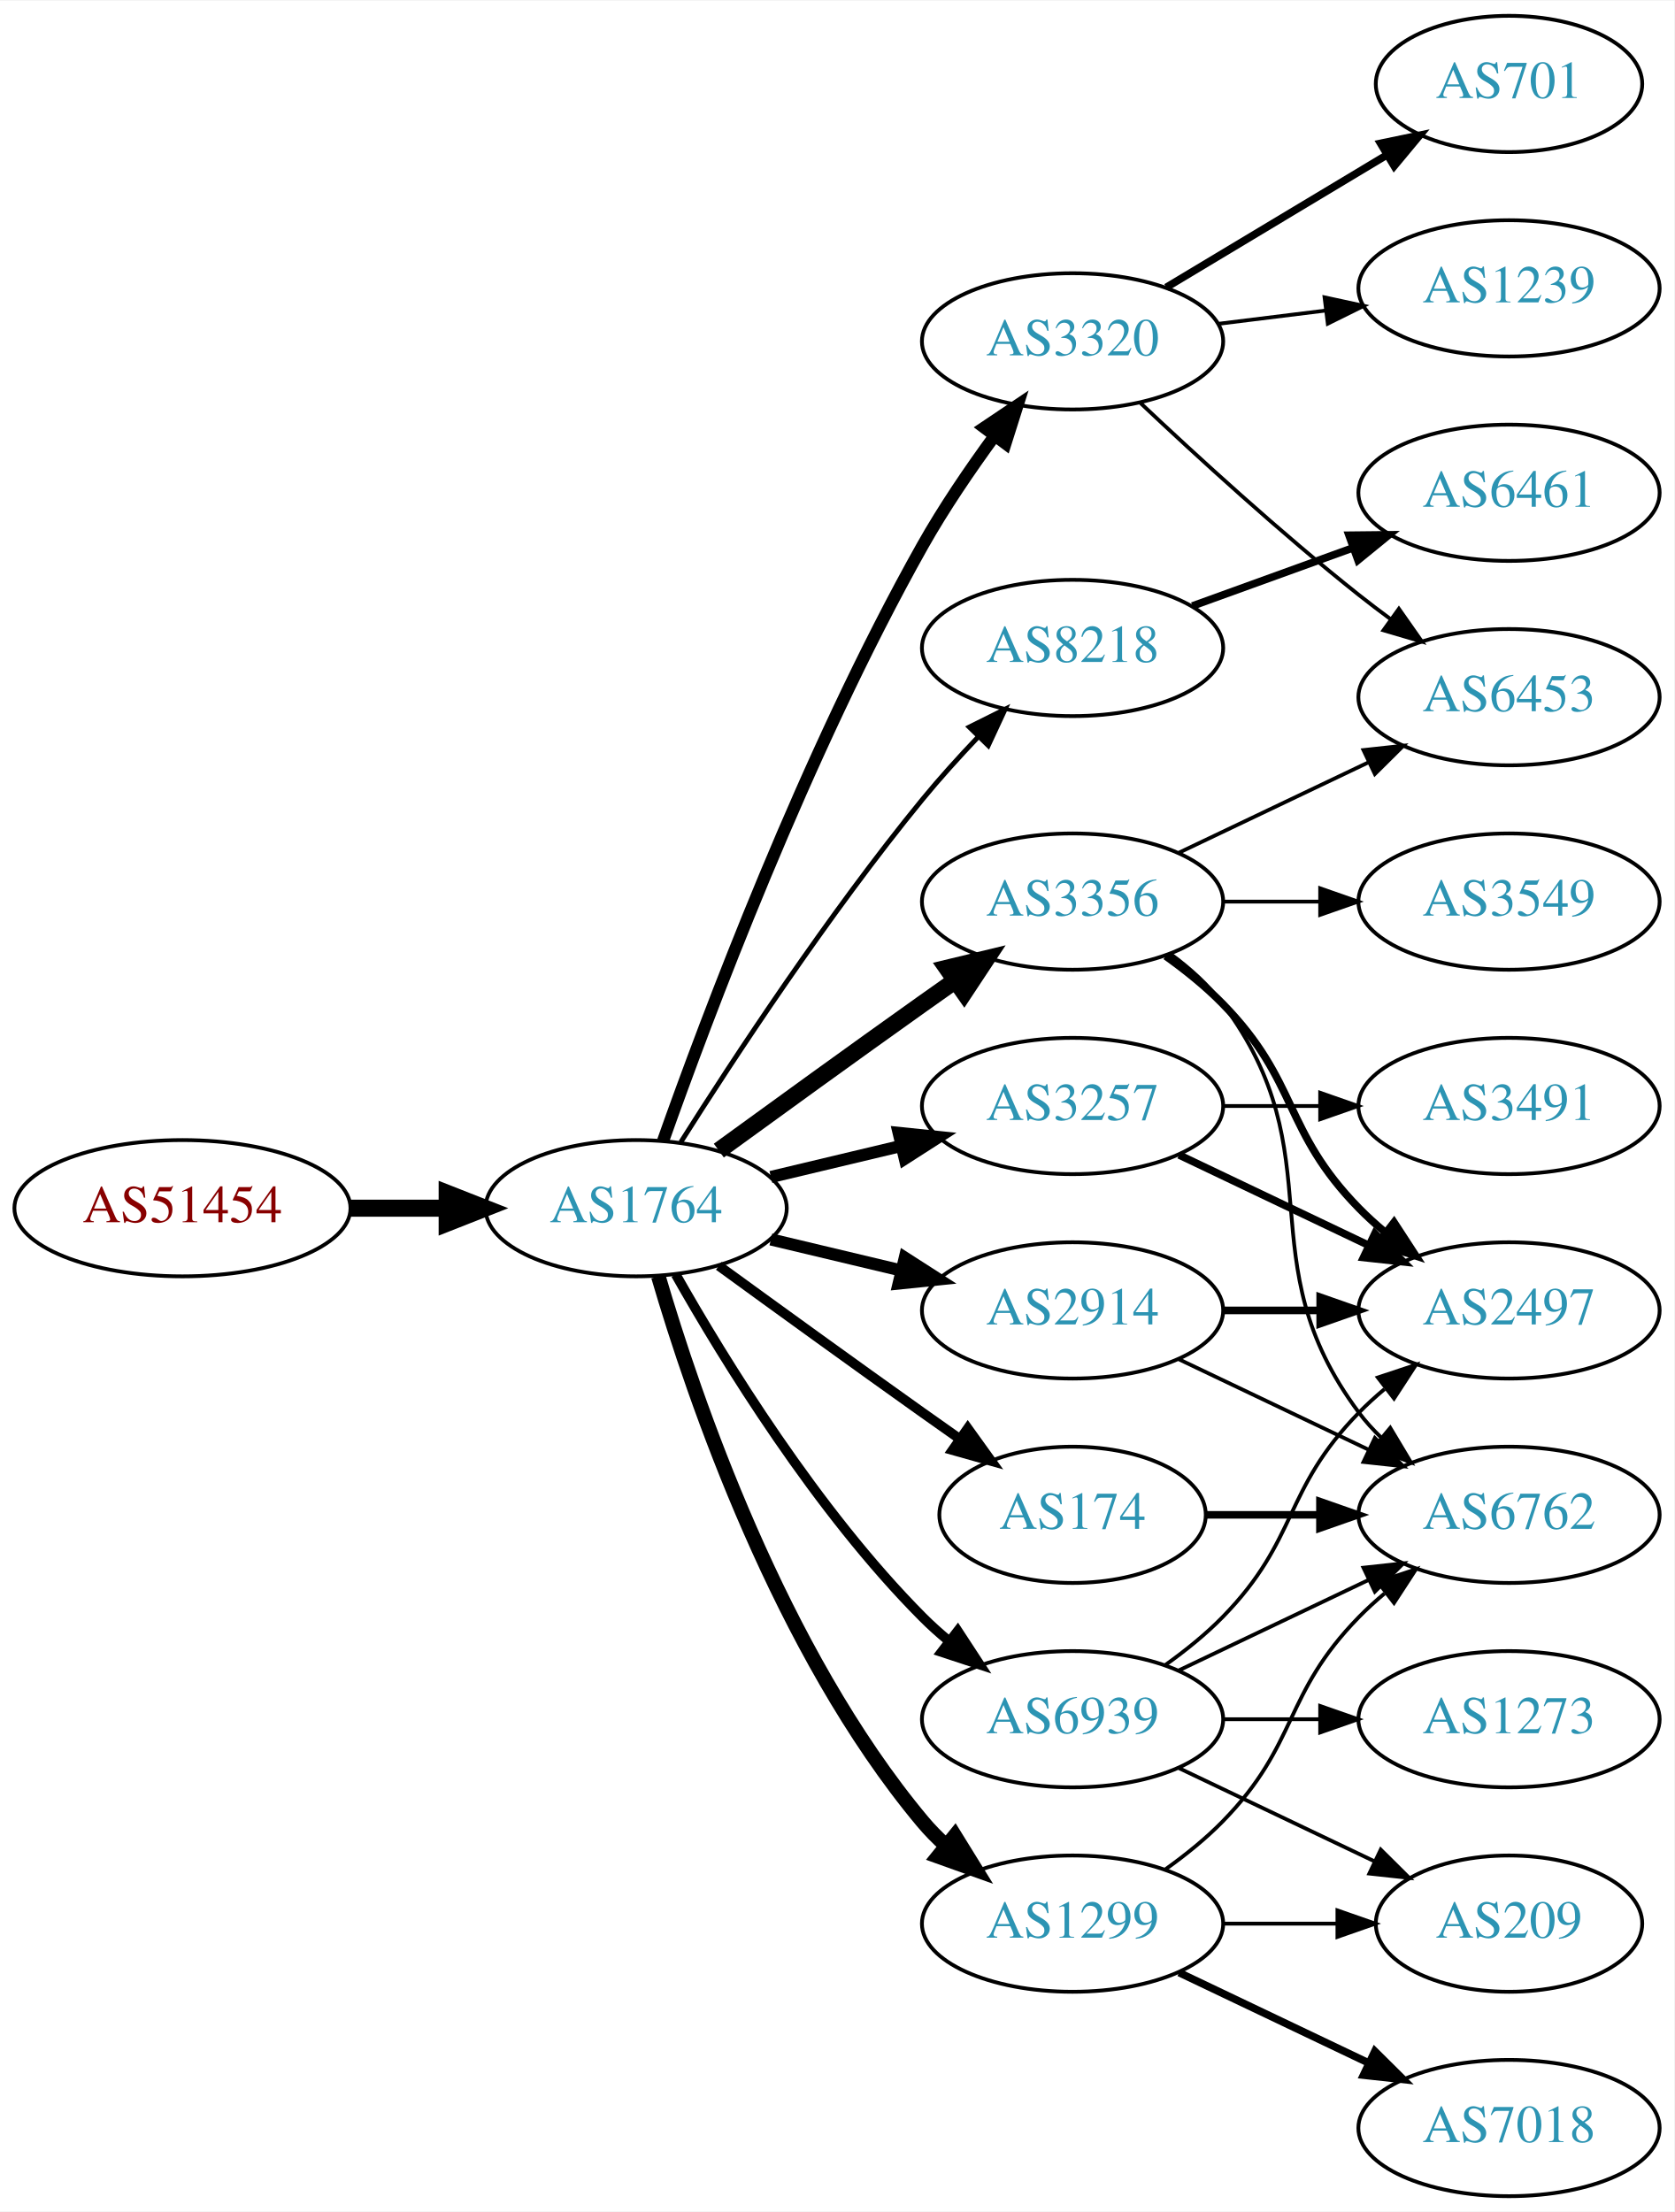
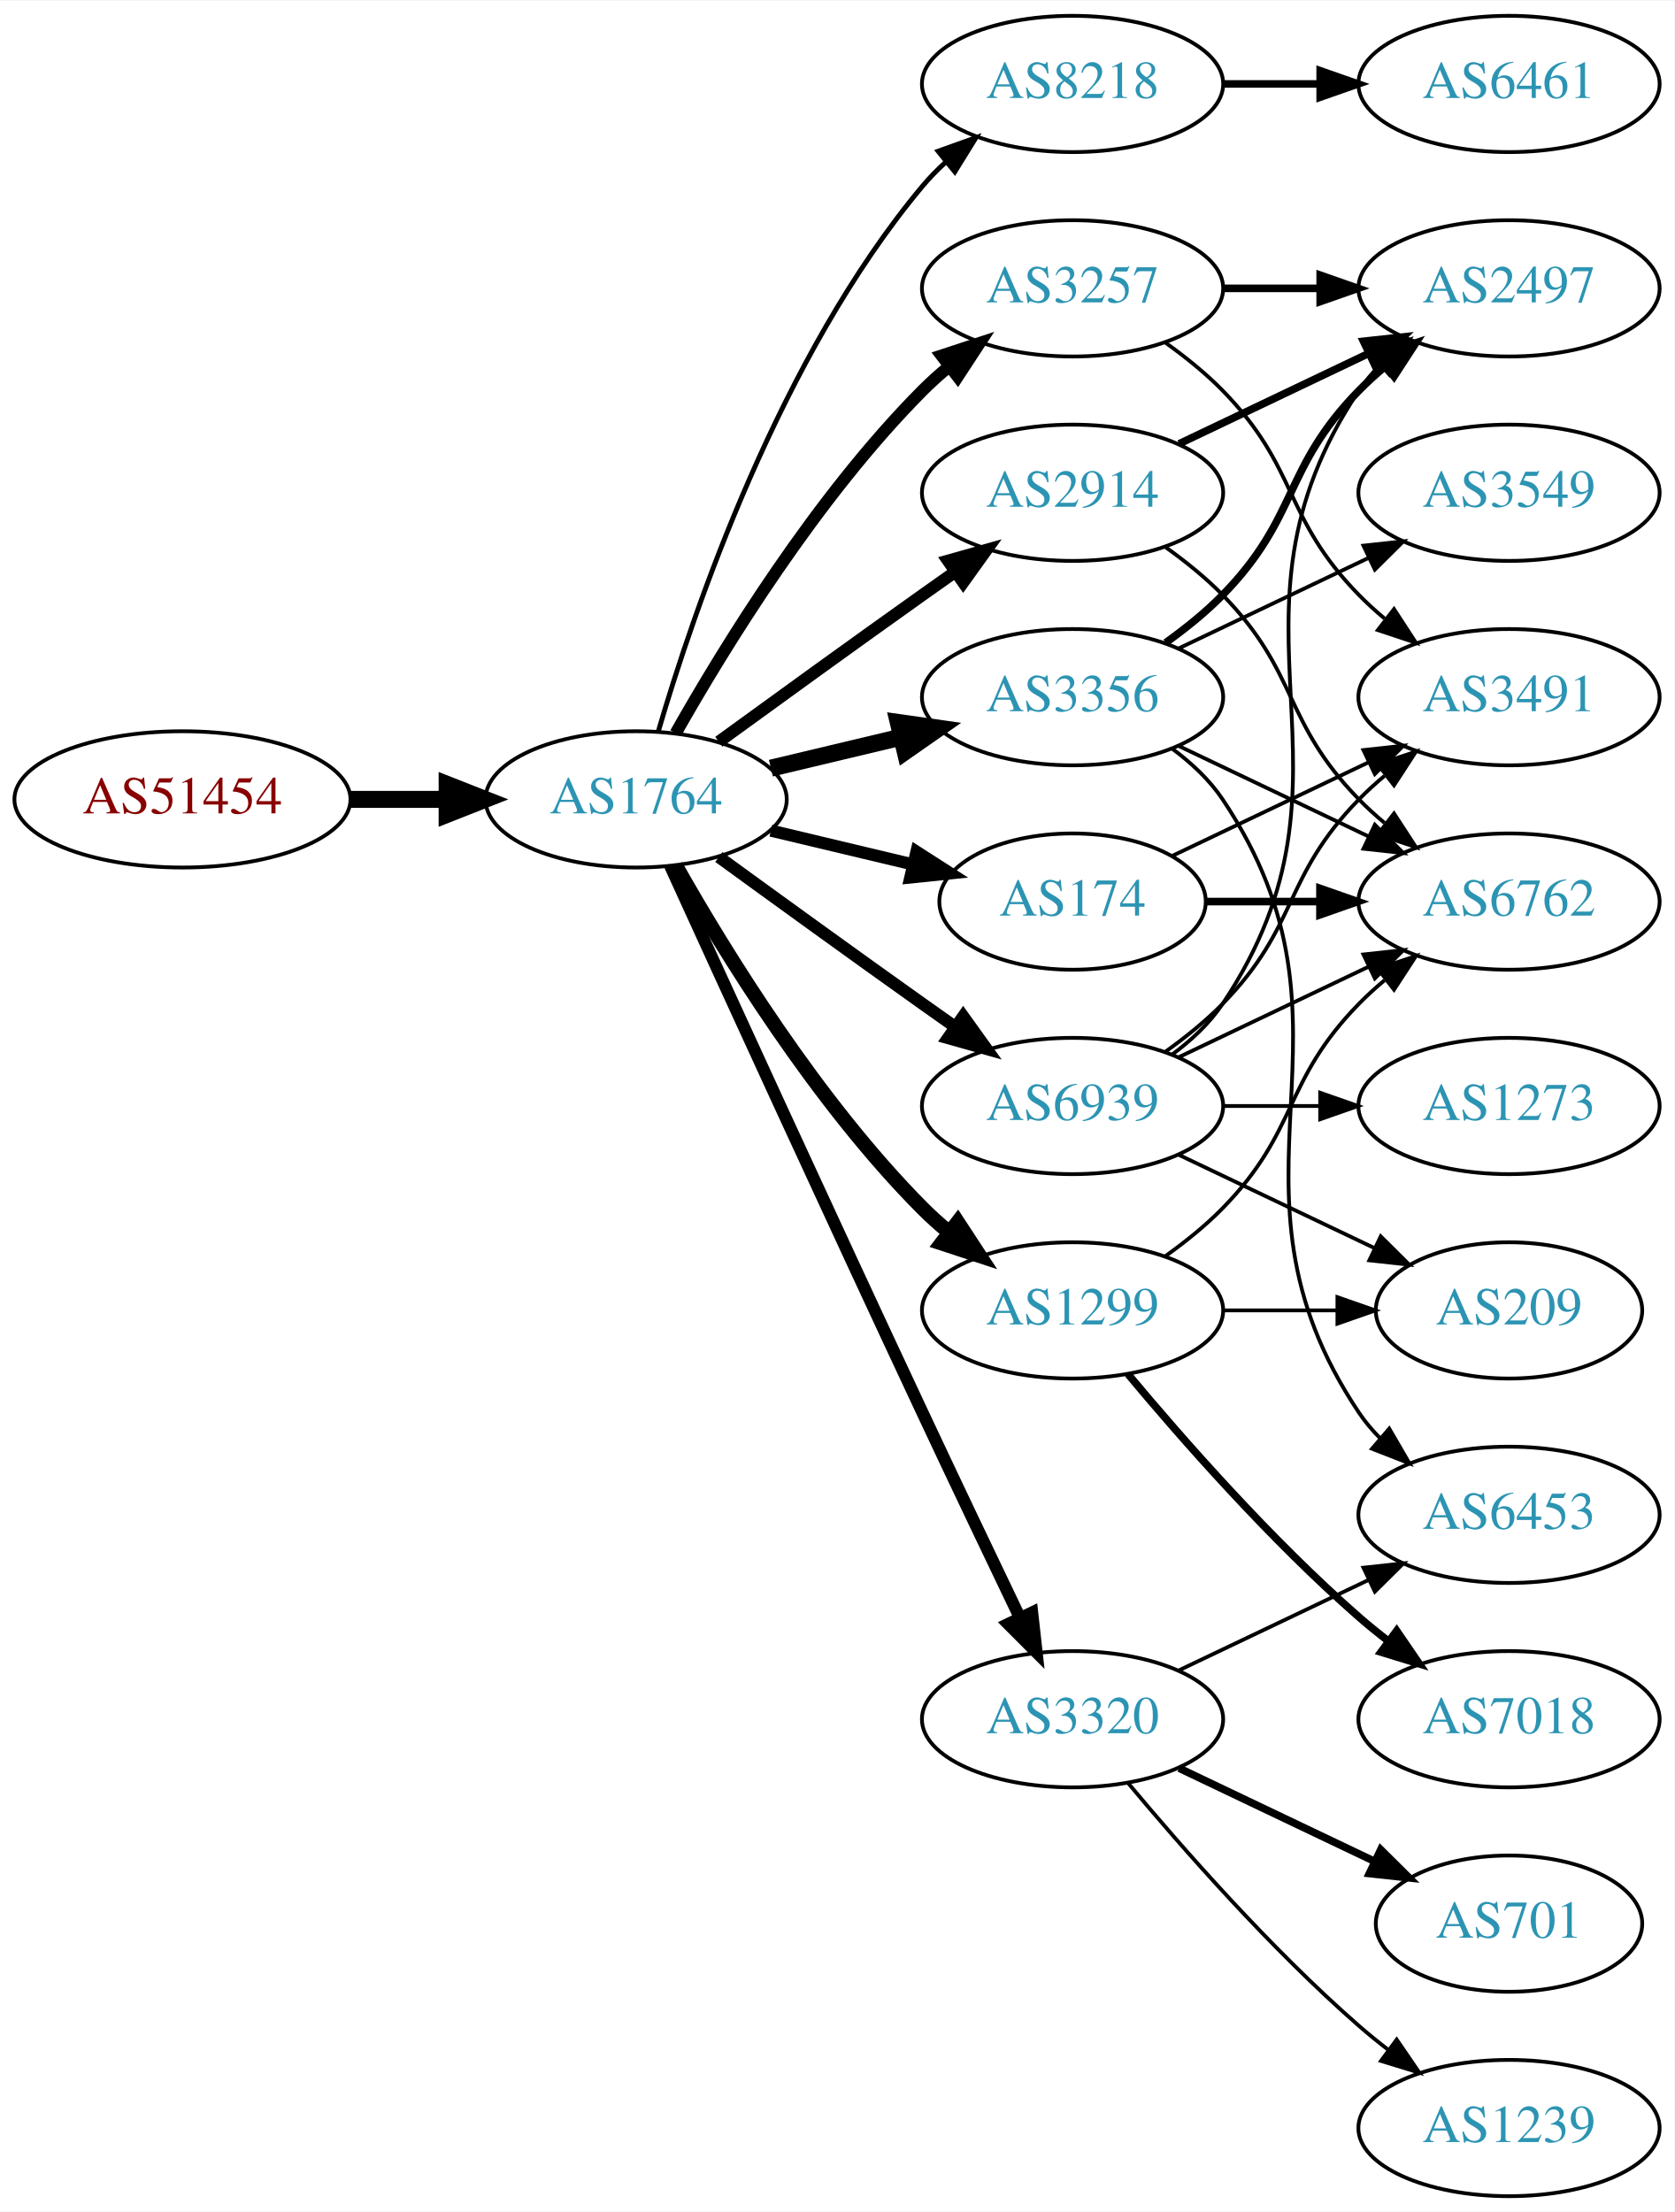
<svg xmlns="http://www.w3.org/2000/svg" xmlns:xlink="http://www.w3.org/1999/xlink" width="442pt" height="584pt" viewBox="0.00 0.00 442.27 584.00">
  <g id="graph0" class="graph" transform="scale(1 1) rotate(0) translate(4 580)">
    <polygon fill="white" stroke="none" points="-4,4 -4,-580 438.271,-580 438.271,4 -4,4" />
    <g id="node1" class="node">
      <g id="a_node1">
        <a xlink:href="/asn/51454" xlink:title="AS51454 ~ CRIF GmbH [AT]">
-           <ellipse fill="#ffffff" stroke="black" cx="44.196" cy="-261" rx="44.393" ry="18" />
-           <text text-anchor="middle" x="44.196" y="-257.3" font-family="Times,serif" font-size="14.00" fill="#880000">AS51454</text>
+           <ellipse fill="#ffffff" stroke="black" cx="44.196" cy="-369" rx="44.393" ry="18" />
+           <text text-anchor="middle" x="44.196" y="-365.3" font-family="Times,serif" font-size="14.00" fill="#880000">AS51454</text>
        </a>
      </g>
    </g>
    <g id="node2" class="node">
      <g id="a_node2">
        <a xlink:href="/asn/1764" xlink:title="AS1764 ~ NEXTLAYER-AS [AT]">
-           <ellipse fill="#ffffff" stroke="black" cx="164.039" cy="-261" rx="39.794" ry="18" />
-           <text text-anchor="middle" x="164.039" y="-257.3" font-family="Times,serif" font-size="14.00" fill="#2c94b3">AS1764</text>
+           <ellipse fill="#ffffff" stroke="black" cx="164.039" cy="-369" rx="39.794" ry="18" />
+           <text text-anchor="middle" x="164.039" y="-365.3" font-family="Times,serif" font-size="14.00" fill="#2c94b3">AS1764</text>
        </a>
      </g>
    </g>
    <g id="edge1" class="edge">
-       <path fill="none" stroke="black" stroke-width="4.5" d="M88.407,-261C96.72,-261 105.482,-261 113.965,-261" />
-       <polygon fill="black" stroke="black" stroke-width="4.5" points="114.123,-264.938 124.123,-261 114.123,-257.063 114.123,-264.938" />
+       <path fill="none" stroke="black" stroke-width="4.5" d="M88.407,-369C96.72,-369 105.482,-369 113.965,-369" />
+       <polygon fill="black" stroke="black" stroke-width="4.5" points="114.123,-372.938 124.123,-369 114.123,-365.063 114.123,-372.938" />
    </g>
    <g id="node3" class="node">
      <g id="a_node3">
-         <a xlink:href="/asn/3356" xlink:title="AS3356 ~ Level 3 Parent, LLC [US]">
-           <ellipse fill="#ffffff" stroke="black" cx="279.332" cy="-342" rx="39.794" ry="18" />
-           <text text-anchor="middle" x="279.332" y="-338.3" font-family="Times,serif" font-size="14.00" fill="#2c94b3">AS3356</text>
+         <a xlink:href="/asn/8218" xlink:title="AS8218 ~ legacy Neotelecoms [FR]">
+           <ellipse fill="#ffffff" stroke="black" cx="279.332" cy="-558" rx="39.794" ry="18" />
+           <text text-anchor="middle" x="279.332" y="-554.3" font-family="Times,serif" font-size="14.00" fill="#2c94b3">AS8218</text>
        </a>
      </g>
    </g>
    <g id="edge2" class="edge">
-       <path fill="none" stroke="black" stroke-width="4.5" d="M185.887,-276.222C200.821,-287.091 221.435,-302.025 239.685,-315 242.506,-317.005 245.449,-319.085 248.397,-321.159" />
-       <polygon fill="black" stroke="black" stroke-width="4.5" points="246.173,-324.409 256.621,-326.926 250.694,-317.961 246.173,-324.409" />
+       <path fill="none" stroke="black" stroke-width="1.286" d="M169.913,-387.002C179.227,-418.844 202.043,-485.981 239.685,-531 241.555,-533.237 243.654,-535.374 245.88,-537.396" />
+       <polygon fill="black" stroke="black" stroke-width="1.286" points="243.823,-540.234 253.799,-543.804 248.227,-534.793 243.823,-540.234" />
    </g>
    <g id="node4" class="node">
      <g id="a_node4">
-         <a xlink:href="/asn/3320" xlink:title="AS3320 ~ DTAG [DE]">
-           <ellipse fill="#ffffff" stroke="black" cx="279.332" cy="-490" rx="39.794" ry="18" />
-           <text text-anchor="middle" x="279.332" y="-486.3" font-family="Times,serif" font-size="14.00" fill="#2c94b3">AS3320</text>
+         <a xlink:href="/asn/3356" xlink:title="AS3356 ~ Level 3 Parent, LLC [US]">
+           <ellipse fill="#ffffff" stroke="black" cx="279.332" cy="-396" rx="39.794" ry="18" />
+           <text text-anchor="middle" x="279.332" y="-392.3" font-family="Times,serif" font-size="14.00" fill="#2c94b3">AS3356</text>
        </a>
      </g>
    </g>
    <g id="edge3" class="edge">
-       <path fill="none" stroke="black" stroke-width="3.214" d="M171.142,-278.734C182.57,-311.027 208.848,-381.151 239.685,-436 245.251,-445.9 252.256,-456.177 258.769,-465.076" />
-       <polygon fill="black" stroke="black" stroke-width="3.214" points="256.003,-467.221 264.799,-473.127 261.606,-463.025 256.003,-467.221" />
+       <path fill="none" stroke="black" stroke-width="4.5" d="M199.646,-377.248C210.517,-379.838 222.671,-382.735 234.114,-385.462" />
+       <polygon fill="black" stroke="black" stroke-width="4.5" points="233.296,-389.315 243.936,-387.803 235.122,-381.654 233.296,-389.315" />
    </g>
    <g id="node5" class="node">
      <g id="a_node5">
-         <a xlink:href="/asn/2914" xlink:title="AS2914 ~ NTT America, Inc. [US]">
-           <ellipse fill="#ffffff" stroke="black" cx="279.332" cy="-234" rx="39.794" ry="18" />
-           <text text-anchor="middle" x="279.332" y="-230.3" font-family="Times,serif" font-size="14.00" fill="#2c94b3">AS2914</text>
+         <a xlink:href="/asn/3257" xlink:title="AS3257 ~ GTT [DE]">
+           <ellipse fill="#ffffff" stroke="black" cx="279.332" cy="-504" rx="39.794" ry="18" />
+           <text text-anchor="middle" x="279.332" y="-500.3" font-family="Times,serif" font-size="14.00" fill="#2c94b3">AS3257</text>
        </a>
      </g>
    </g>
    <g id="edge4" class="edge">
-       <path fill="none" stroke="black" stroke-width="3.214" d="M199.646,-252.752C210.517,-250.162 222.671,-247.265 234.114,-244.538" />
-       <polygon fill="black" stroke="black" stroke-width="3.214" points="235.02,-247.92 243.936,-242.197 233.397,-241.111 235.02,-247.92" />
+       <path fill="none" stroke="black" stroke-width="3.214" d="M174.498,-386.49C187.28,-409.096 211.712,-448.886 239.685,-477 241.796,-479.121 244.092,-481.188 246.477,-483.171" />
+       <polygon fill="black" stroke="black" stroke-width="3.214" points="244.73,-486.242 254.793,-489.556 248.993,-480.69 244.73,-486.242" />
    </g>
    <g id="node6" class="node">
      <g id="a_node6">
-         <a xlink:href="/asn/8218" xlink:title="AS8218 ~ legacy Neotelecoms [FR]">
-           <ellipse fill="#ffffff" stroke="black" cx="279.332" cy="-409" rx="39.794" ry="18" />
-           <text text-anchor="middle" x="279.332" y="-405.3" font-family="Times,serif" font-size="14.00" fill="#2c94b3">AS8218</text>
+         <a xlink:href="/asn/2914" xlink:title="AS2914 ~ NTT America, Inc. [US]">
+           <ellipse fill="#ffffff" stroke="black" cx="279.332" cy="-450" rx="39.794" ry="18" />
+           <text text-anchor="middle" x="279.332" y="-446.3" font-family="Times,serif" font-size="14.00" fill="#2c94b3">AS2914</text>
        </a>
      </g>
    </g>
    <g id="edge5" class="edge">
-       <path fill="none" stroke="black" stroke-width="1.286" d="M175.849,-278.459C189.682,-300.347 214.837,-338.677 239.685,-369 244.208,-374.52 249.341,-380.187 254.354,-385.455" />
-       <polygon fill="black" stroke="black" stroke-width="1.286" points="252.045,-388.101 261.528,-392.826 257.061,-383.219 252.045,-388.101" />
+       <path fill="none" stroke="black" stroke-width="3.214" d="M185.887,-384.222C200.821,-395.091 221.435,-410.025 239.685,-423 242.506,-425.005 245.449,-427.085 248.397,-429.159" />
+       <polygon fill="black" stroke="black" stroke-width="3.214" points="246.424,-432.05 256.621,-434.926 250.443,-426.319 246.424,-432.05" />
    </g>
    <g id="node7" class="node">
      <g id="a_node7">
-         <a xlink:href="/asn/1299" xlink:title="AS1299 ~ Telia Carrier [EU]">
-           <ellipse fill="#ffffff" stroke="black" cx="279.332" cy="-72" rx="39.794" ry="18" />
-           <text text-anchor="middle" x="279.332" y="-68.3" font-family="Times,serif" font-size="14.00" fill="#2c94b3">AS1299</text>
+         <a xlink:href="/asn/174" xlink:title="AS174 ~ Cogent Communications [US]">
+           <ellipse fill="#ffffff" stroke="black" cx="279.332" cy="-342" rx="35.194" ry="18" />
+           <text text-anchor="middle" x="279.332" y="-338.3" font-family="Times,serif" font-size="14.00" fill="#2c94b3">AS174</text>
        </a>
      </g>
    </g>
    <g id="edge6" class="edge">
-       <path fill="none" stroke="black" stroke-width="3.857" d="M169.913,-242.998C179.227,-211.156 202.043,-144.019 239.685,-99 241.555,-96.763 243.654,-94.626 245.88,-92.604" />
-       <polygon fill="black" stroke="black" stroke-width="3.857" points="248.227,-95.207 253.799,-86.196 243.823,-89.766 248.227,-95.207" />
+       <path fill="none" stroke="black" stroke-width="3.214" d="M199.646,-360.752C211.44,-357.942 224.745,-354.771 237.013,-351.847" />
+       <polygon fill="black" stroke="black" stroke-width="3.214" points="238.101,-355.186 247.018,-349.463 236.479,-348.376 238.101,-355.186" />
    </g>
    <g id="node8" class="node">
      <g id="a_node8">
-         <a xlink:href="/asn/3257" xlink:title="AS3257 ~ GTT [DE]">
-           <ellipse fill="#ffffff" stroke="black" cx="279.332" cy="-288" rx="39.794" ry="18" />
-           <text text-anchor="middle" x="279.332" y="-284.3" font-family="Times,serif" font-size="14.00" fill="#2c94b3">AS3257</text>
+         <a xlink:href="/asn/1299" xlink:title="AS1299 ~ Telia Carrier [EU]">
+           <ellipse fill="#ffffff" stroke="black" cx="279.332" cy="-234" rx="39.794" ry="18" />
+           <text text-anchor="middle" x="279.332" y="-230.3" font-family="Times,serif" font-size="14.00" fill="#2c94b3">AS1299</text>
        </a>
      </g>
    </g>
    <g id="edge7" class="edge">
-       <path fill="none" stroke="black" stroke-width="3.214" d="M199.646,-269.248C210.517,-271.838 222.671,-274.735 234.114,-277.462" />
-       <polygon fill="black" stroke="black" stroke-width="3.214" points="233.397,-280.889 243.936,-279.803 235.02,-274.08 233.397,-280.889" />
+       <path fill="none" stroke="black" stroke-width="3.857" d="M174.498,-351.51C187.28,-328.904 211.712,-289.114 239.685,-261 241.796,-258.879 244.092,-256.812 246.477,-254.829" />
+       <polygon fill="black" stroke="black" stroke-width="3.857" points="248.993,-257.31 254.793,-248.444 244.73,-251.758 248.993,-257.31" />
    </g>
    <g id="node9" class="node">
      <g id="a_node9">
-         <a xlink:href="/asn/174" xlink:title="AS174 ~ Cogent Communications [US]">
-           <ellipse fill="#ffffff" stroke="black" cx="279.332" cy="-180" rx="35.194" ry="18" />
-           <text text-anchor="middle" x="279.332" y="-176.3" font-family="Times,serif" font-size="14.00" fill="#2c94b3">AS174</text>
+         <a xlink:href="/asn/3320" xlink:title="AS3320 ~ DTAG [DE]">
+           <ellipse fill="#ffffff" stroke="black" cx="279.332" cy="-126" rx="39.794" ry="18" />
+           <text text-anchor="middle" x="279.332" y="-122.3" font-family="Times,serif" font-size="14.00" fill="#2c94b3">AS3320</text>
        </a>
      </g>
    </g>
    <g id="edge8" class="edge">
-       <path fill="none" stroke="black" stroke-width="2.571" d="M185.887,-245.778C200.821,-234.909 221.435,-219.975 239.685,-207 242.895,-204.718 246.264,-202.339 249.619,-199.982" />
-       <polygon fill="black" stroke="black" stroke-width="2.571" points="251.647,-202.834 257.83,-194.23 247.631,-197.101 251.647,-202.834" />
+       <path fill="none" stroke="black" stroke-width="3.214" d="M173.026,-351.464C186.602,-321.704 215.099,-259.43 239.685,-207 248.176,-188.892 257.868,-168.579 265.422,-152.825" />
+       <polygon fill="black" stroke="black" stroke-width="3.214" points="268.647,-154.195 269.82,-143.665 262.337,-151.165 268.647,-154.195" />
    </g>
    <g id="node10" class="node">
      <g id="a_node10">
        <a xlink:href="/asn/6939" xlink:title="AS6939 ~ Hurricane Electric LLC [US]">
-           <ellipse fill="#ffffff" stroke="black" cx="279.332" cy="-126" rx="39.794" ry="18" />
-           <text text-anchor="middle" x="279.332" y="-122.3" font-family="Times,serif" font-size="14.00" fill="#2c94b3">AS6939</text>
+           <ellipse fill="#ffffff" stroke="black" cx="279.332" cy="-288" rx="39.794" ry="18" />
+           <text text-anchor="middle" x="279.332" y="-284.3" font-family="Times,serif" font-size="14.00" fill="#2c94b3">AS6939</text>
        </a>
      </g>
    </g>
    <g id="edge9" class="edge">
-       <path fill="none" stroke="black" stroke-width="2.571" d="M174.498,-243.51C187.28,-220.904 211.712,-181.114 239.685,-153 241.796,-150.879 244.092,-148.812 246.477,-146.829" />
-       <polygon fill="black" stroke="black" stroke-width="2.571" points="248.993,-149.31 254.793,-140.444 244.73,-143.758 248.993,-149.31" />
+       <path fill="none" stroke="black" stroke-width="3.214" d="M185.887,-353.778C200.821,-342.909 221.435,-327.975 239.685,-315 242.506,-312.995 245.449,-310.915 248.397,-308.841" />
+       <polygon fill="black" stroke="black" stroke-width="3.214" points="250.443,-311.681 256.621,-303.074 246.424,-305.95 250.443,-311.681" />
    </g>
    <g id="node11" class="node">
      <g id="a_node11">
-         <a xlink:href="/asn/2497" xlink:title="AS2497 ~ Internet Initiative Japan Inc. [JP]">
-           <ellipse fill="#ffffff" stroke="black" cx="394.625" cy="-234" rx="39.794" ry="18" />
-           <text text-anchor="middle" x="394.625" y="-230.3" font-family="Times,serif" font-size="14.00" fill="#2c94b3">AS2497</text>
+         <a xlink:href="/asn/6461" xlink:title="AS6461 ~ Zayo Bandwidth [US]">
+           <ellipse fill="#ffffff" stroke="black" cx="394.625" cy="-558" rx="39.794" ry="18" />
+           <text text-anchor="middle" x="394.625" y="-554.3" font-family="Times,serif" font-size="14.00" fill="#2c94b3">AS6461</text>
        </a>
      </g>
    </g>
    <g id="edge10" class="edge">
-       <path fill="none" stroke="black" stroke-width="2" d="M303.926,-327.611C309.182,-323.852 314.513,-319.563 318.978,-315 339.151,-294.383 334.806,-281.617 354.978,-261 357.071,-258.861 359.354,-256.782 361.731,-254.79" />
-       <polygon fill="black" stroke="black" stroke-width="2" points="364.249,-257.268 370.031,-248.389 359.974,-251.725 364.249,-257.268" />
+       <path fill="none" stroke="black" stroke-width="2" d="M319.004,-558C327.207,-558 335.971,-558 344.503,-558" />
+       <polygon fill="black" stroke="black" stroke-width="2" points="344.742,-561.5 354.742,-558 344.742,-554.5 344.742,-561.5" />
    </g>
    <g id="node12" class="node">
      <g id="a_node12">
        <a xlink:href="/asn/3549" xlink:title="AS3549 ~ Level 3 Parent, LLC [US]">
-           <ellipse fill="#ffffff" stroke="black" cx="394.625" cy="-342" rx="39.794" ry="18" />
-           <text text-anchor="middle" x="394.625" y="-338.3" font-family="Times,serif" font-size="14.00" fill="#2c94b3">AS3549</text>
+           <ellipse fill="#ffffff" stroke="black" cx="394.625" cy="-450" rx="39.794" ry="18" />
+           <text text-anchor="middle" x="394.625" y="-446.3" font-family="Times,serif" font-size="14.00" fill="#2c94b3">AS3549</text>
        </a>
      </g>
    </g>
    <g id="edge11" class="edge">
-       <path fill="none" stroke="black" d="M319.004,-342C327.207,-342 335.971,-342 344.503,-342" />
-       <polygon fill="black" stroke="black" points="344.742,-345.5 354.742,-342 344.742,-338.5 344.742,-345.5" />
+       <path fill="none" stroke="black" d="M307.468,-408.934C322.462,-416.081 341.283,-425.052 357.506,-432.785" />
+       <polygon fill="black" stroke="black" points="356.177,-436.028 366.71,-437.171 359.188,-429.709 356.177,-436.028" />
    </g>
    <g id="node13" class="node">
      <g id="a_node13">
-         <a xlink:href="/asn/6453" xlink:title="AS6453 ~ TATA COMMUNICATIONS (AMERICA) INC [US]">
-           <ellipse fill="#ffffff" stroke="black" cx="394.625" cy="-396" rx="39.794" ry="18" />
-           <text text-anchor="middle" x="394.625" y="-392.3" font-family="Times,serif" font-size="14.00" fill="#2c94b3">AS6453</text>
+         <a xlink:href="/asn/6762" xlink:title="AS6762 ~ TELECOM ITALIA SPARKLE S.p.A. [IT]">
+           <ellipse fill="#ffffff" stroke="black" cx="394.625" cy="-342" rx="39.794" ry="18" />
+           <text text-anchor="middle" x="394.625" y="-338.3" font-family="Times,serif" font-size="14.00" fill="#2c94b3">AS6762</text>
        </a>
      </g>
    </g>
    <g id="edge12" class="edge">
-       <path fill="none" stroke="black" d="M307.468,-354.934C322.462,-362.081 341.283,-371.052 357.506,-378.785" />
-       <polygon fill="black" stroke="black" points="356.177,-382.028 366.71,-383.171 359.188,-375.709 356.177,-382.028" />
+       <path fill="none" stroke="black" d="M307.468,-383.066C322.462,-375.919 341.283,-366.948 357.506,-359.215" />
+       <polygon fill="black" stroke="black" points="359.188,-362.291 366.71,-354.829 356.177,-355.972 359.188,-362.291" />
    </g>
    <g id="node14" class="node">
      <g id="a_node14">
-         <a xlink:href="/asn/6762" xlink:title="AS6762 ~ TELECOM ITALIA SPARKLE S.p.A. [IT]">
-           <ellipse fill="#ffffff" stroke="black" cx="394.625" cy="-180" rx="39.794" ry="18" />
-           <text text-anchor="middle" x="394.625" y="-176.3" font-family="Times,serif" font-size="14.00" fill="#2c94b3">AS6762</text>
+         <a xlink:href="/asn/2497" xlink:title="AS2497 ~ Internet Initiative Japan Inc. [JP]">
+           <ellipse fill="#ffffff" stroke="black" cx="394.625" cy="-504" rx="39.794" ry="18" />
+           <text text-anchor="middle" x="394.625" y="-500.3" font-family="Times,serif" font-size="14.00" fill="#2c94b3">AS2497</text>
        </a>
      </g>
    </g>
    <g id="edge13" class="edge">
-       <path fill="none" stroke="black" d="M305.262,-328.118C310.338,-324.389 315.256,-319.984 318.978,-315 349.249,-274.458 324.707,-247.542 354.978,-207 356.723,-204.664 358.73,-202.455 360.893,-200.383" />
-       <polygon fill="black" stroke="black" points="363.253,-202.973 368.694,-193.882 358.771,-197.595 363.253,-202.973" />
-     </g>
-     <g id="edge16" class="edge">
-       <path fill="none" stroke="black" d="M297.307,-473.68C312.109,-459.716 334.378,-439.342 354.978,-423 357.689,-420.849 360.559,-418.672 363.461,-416.537" />
-       <polygon fill="black" stroke="black" points="365.535,-419.356 371.62,-410.683 361.455,-413.669 365.535,-419.356" />
+       <path fill="none" stroke="black" stroke-width="2" d="M303.926,-410.389C309.182,-414.148 314.513,-418.437 318.978,-423 339.151,-443.617 334.806,-456.383 354.978,-477 357.071,-479.139 359.354,-481.218 361.731,-483.21" />
+       <polygon fill="black" stroke="black" stroke-width="2" points="359.974,-486.275 370.031,-489.611 364.249,-480.732 359.974,-486.275" />
    </g>
    <g id="node15" class="node">
      <g id="a_node15">
-         <a xlink:href="/asn/1239" xlink:title="AS1239 ~ Sprint [US]">
-           <ellipse fill="#ffffff" stroke="black" cx="394.625" cy="-504" rx="39.794" ry="18" />
-           <text text-anchor="middle" x="394.625" y="-500.3" font-family="Times,serif" font-size="14.00" fill="#2c94b3">AS1239</text>
+         <a xlink:href="/asn/6453" xlink:title="AS6453 ~ TATA COMMUNICATIONS (AMERICA) INC [US]">
+           <ellipse fill="#ffffff" stroke="black" cx="394.625" cy="-180" rx="39.794" ry="18" />
+           <text text-anchor="middle" x="394.625" y="-176.3" font-family="Times,serif" font-size="14.00" fill="#2c94b3">AS6453</text>
        </a>
      </g>
    </g>
    <g id="edge14" class="edge">
-       <path fill="none" stroke="black" d="M317.742,-494.623C326.83,-495.746 336.667,-496.962 346.152,-498.134" />
-       <polygon fill="black" stroke="black" points="345.9,-501.629 356.254,-499.382 346.758,-494.682 345.9,-501.629" />
+       <path fill="none" stroke="black" d="M305.651,-382.393C310.707,-378.649 315.518,-374.169 318.978,-369 360.003,-307.706 313.954,-268.294 354.978,-207 356.6,-204.577 358.519,-202.305 360.621,-200.19" />
+       <polygon fill="black" stroke="black" points="362.988,-202.771 368.306,-193.607 358.434,-197.454 362.988,-202.771" />
+     </g>
+     <g id="edge15" class="edge">
+       <path fill="none" stroke="black" stroke-width="2" d="M319.004,-504C327.207,-504 335.971,-504 344.503,-504" />
+       <polygon fill="black" stroke="black" stroke-width="2" points="344.742,-507.5 354.742,-504 344.742,-500.5 344.742,-507.5" />
    </g>
    <g id="node16" class="node">
      <g id="a_node16">
-         <a xlink:href="/asn/701" xlink:title="AS701 ~ UUNET [US]">
-           <ellipse fill="#ffffff" stroke="black" cx="394.625" cy="-558" rx="35.194" ry="18" />
-           <text text-anchor="middle" x="394.625" y="-554.3" font-family="Times,serif" font-size="14.00" fill="#2c94b3">AS701</text>
-         </a>
-       </g>
-     </g>
-     <g id="edge15" class="edge">
-       <path fill="none" stroke="black" stroke-width="2" d="M304.082,-504.255C321.033,-514.429 343.998,-528.214 362.427,-539.275" />
-       <polygon fill="black" stroke="black" stroke-width="2" points="360.688,-542.313 371.064,-544.459 364.291,-536.311 360.688,-542.313" />
+         <a xlink:href="/asn/3491" xlink:title="AS3491 ~ PCCW Global, Inc. [US]">
+           <ellipse fill="#ffffff" stroke="black" cx="394.625" cy="-396" rx="39.794" ry="18" />
+           <text text-anchor="middle" x="394.625" y="-392.3" font-family="Times,serif" font-size="14.00" fill="#2c94b3">AS3491</text>
+         </a>
+       </g>
+     </g>
+     <g id="edge16" class="edge">
+       <path fill="none" stroke="black" d="M303.926,-489.611C309.182,-485.852 314.513,-481.563 318.978,-477 339.151,-456.383 334.806,-443.617 354.978,-423 357.071,-420.861 359.354,-418.782 361.731,-416.79" />
+       <polygon fill="black" stroke="black" points="364.249,-419.268 370.031,-410.389 359.974,-413.725 364.249,-419.268" />
    </g>
    <g id="edge17" class="edge">
-       <path fill="none" stroke="black" stroke-width="2" d="M319.004,-234C327.207,-234 335.971,-234 344.503,-234" />
-       <polygon fill="black" stroke="black" stroke-width="2" points="344.742,-237.5 354.742,-234 344.742,-230.5 344.742,-237.5" />
+       <path fill="none" stroke="black" d="M303.926,-435.611C309.182,-431.852 314.513,-427.563 318.978,-423 339.151,-402.383 334.806,-389.617 354.978,-369 357.071,-366.861 359.354,-364.782 361.731,-362.79" />
+       <polygon fill="black" stroke="black" points="364.249,-365.268 370.031,-356.389 359.974,-359.725 364.249,-365.268" />
    </g>
    <g id="edge18" class="edge">
-       <path fill="none" stroke="black" d="M307.468,-221.066C322.462,-213.919 341.283,-204.948 357.506,-197.215" />
-       <polygon fill="black" stroke="black" points="359.188,-200.291 366.71,-192.829 356.177,-193.972 359.188,-200.291" />
+       <path fill="none" stroke="black" stroke-width="2" d="M307.468,-462.934C322.462,-470.081 341.283,-479.052 357.506,-486.785" />
+       <polygon fill="black" stroke="black" stroke-width="2" points="356.177,-490.028 366.71,-491.171 359.188,-483.709 356.177,-490.028" />
+     </g>
+     <g id="edge19" class="edge">
+       <path fill="none" stroke="black" stroke-width="2" d="M314.631,-342C324.008,-342 334.358,-342 344.393,-342" />
+       <polygon fill="black" stroke="black" stroke-width="2" points="344.681,-345.5 354.681,-342 344.681,-338.5 344.681,-345.5" />
+     </g>
+     <g id="edge20" class="edge">
+       <path fill="none" stroke="black" d="M305.757,-354.119C321.059,-361.413 340.783,-370.814 357.665,-378.86" />
+       <polygon fill="black" stroke="black" points="356.172,-382.026 366.705,-383.169 359.184,-375.707 356.172,-382.026" />
+     </g>
+     <g id="edge21" class="edge">
+       <path fill="none" stroke="black" d="M303.926,-248.389C309.182,-252.148 314.513,-256.437 318.978,-261 339.151,-281.617 334.806,-294.383 354.978,-315 357.071,-317.139 359.354,-319.218 361.731,-321.21" />
+       <polygon fill="black" stroke="black" points="359.974,-324.275 370.031,-327.611 364.249,-318.732 359.974,-324.275" />
    </g>
    <g id="node17" class="node">
      <g id="a_node17">
-         <a xlink:href="/asn/6461" xlink:title="AS6461 ~ Zayo Bandwidth [US]">
-           <ellipse fill="#ffffff" stroke="black" cx="394.625" cy="-450" rx="39.794" ry="18" />
-           <text text-anchor="middle" x="394.625" y="-446.3" font-family="Times,serif" font-size="14.00" fill="#2c94b3">AS6461</text>
-         </a>
-       </g>
-     </g>
-     <g id="edge19" class="edge">
-       <path fill="none" stroke="black" stroke-width="2" d="M310.99,-420.095C323.963,-424.79 339.256,-430.324 353.137,-435.348" />
-       <polygon fill="black" stroke="black" stroke-width="2" points="352.347,-438.784 362.941,-438.896 354.729,-432.202 352.347,-438.784" />
+         <a xlink:href="/asn/7018" xlink:title="AS7018 ~ AT&amp;T Services, Inc. [US]">
+           <ellipse fill="#ffffff" stroke="black" cx="394.625" cy="-126" rx="39.794" ry="18" />
+           <text text-anchor="middle" x="394.625" y="-122.3" font-family="Times,serif" font-size="14.00" fill="#2c94b3">AS7018</text>
+         </a>
+       </g>
    </g>
    <g id="edge22" class="edge">
-       <path fill="none" stroke="black" d="M303.926,-86.389C309.182,-90.148 314.513,-94.437 318.978,-99 339.151,-119.617 334.806,-132.383 354.978,-153 357.071,-155.139 359.354,-157.218 361.731,-159.21" />
-       <polygon fill="black" stroke="black" points="359.974,-162.275 370.031,-165.611 364.249,-156.732 359.974,-162.275" />
+       <path fill="none" stroke="black" stroke-width="2" d="M293.962,-217.183C308.244,-200.071 331.791,-173.255 354.978,-153 357.444,-150.846 360.082,-148.706 362.78,-146.628" />
+       <polygon fill="black" stroke="black" stroke-width="2" points="364.953,-149.375 370.934,-140.63 360.805,-143.736 364.953,-149.375" />
+     </g>
+     <g id="node18" class="node">
+       <g id="a_node18">
+         <a xlink:href="/asn/209" xlink:title="AS209 ~ CenturyLink Communications, LLC [US]">
+           <ellipse fill="#ffffff" stroke="black" cx="394.625" cy="-234" rx="35.194" ry="18" />
+           <text text-anchor="middle" x="394.625" y="-230.3" font-family="Times,serif" font-size="14.00" fill="#2c94b3">AS209</text>
+         </a>
+       </g>
+     </g>
+     <g id="edge23" class="edge">
+       <path fill="none" stroke="black" d="M319.004,-234C328.709,-234 339.2,-234 349.163,-234" />
+       <polygon fill="black" stroke="black" points="349.299,-237.5 359.299,-234 349.299,-230.5 349.299,-237.5" />
+     </g>
+     <g id="edge26" class="edge">
+       <path fill="none" stroke="black" d="M307.468,-138.934C322.462,-146.081 341.283,-155.052 357.506,-162.785" />
+       <polygon fill="black" stroke="black" points="356.177,-166.028 366.71,-167.171 359.188,-159.709 356.177,-166.028" />
    </g>
    <g id="node19" class="node">
      <g id="a_node19">
-         <a xlink:href="/asn/7018" xlink:title="AS7018 ~ AT&amp;T Services, Inc. [US]">
+         <a xlink:href="/asn/1239" xlink:title="AS1239 ~ Sprint [US]">
          <ellipse fill="#ffffff" stroke="black" cx="394.625" cy="-18" rx="39.794" ry="18" />
-           <text text-anchor="middle" x="394.625" y="-14.3" font-family="Times,serif" font-size="14.00" fill="#2c94b3">AS7018</text>
-         </a>
-       </g>
-     </g>
-     <g id="edge23" class="edge">
-       <path fill="none" stroke="black" stroke-width="2" d="M307.468,-59.066C322.462,-51.919 341.283,-42.948 357.506,-35.215" />
-       <polygon fill="black" stroke="black" stroke-width="2" points="359.188,-38.291 366.71,-30.829 356.177,-31.972 359.188,-38.291" />
+           <text text-anchor="middle" x="394.625" y="-14.3" font-family="Times,serif" font-size="14.00" fill="#2c94b3">AS1239</text>
+         </a>
+       </g>
+     </g>
+     <g id="edge24" class="edge">
+       <path fill="none" stroke="black" d="M293.962,-109.183C308.244,-92.071 331.791,-65.255 354.978,-45 357.444,-42.846 360.082,-40.706 362.78,-38.628" />
+       <polygon fill="black" stroke="black" points="364.953,-41.375 370.934,-32.63 360.805,-35.736 364.953,-41.375" />
    </g>
    <g id="node20" class="node">
      <g id="a_node20">
-         <a xlink:href="/asn/209" xlink:title="AS209 ~ CenturyLink Communications, LLC [US]">
+         <a xlink:href="/asn/701" xlink:title="AS701 ~ UUNET [US]">
          <ellipse fill="#ffffff" stroke="black" cx="394.625" cy="-72" rx="35.194" ry="18" />
-           <text text-anchor="middle" x="394.625" y="-68.3" font-family="Times,serif" font-size="14.00" fill="#2c94b3">AS209</text>
-         </a>
-       </g>
-     </g>
-     <g id="edge24" class="edge">
-       <path fill="none" stroke="black" d="M319.004,-72C328.709,-72 339.2,-72 349.163,-72" />
-       <polygon fill="black" stroke="black" points="349.299,-75.5 359.299,-72 349.299,-68.5 349.299,-75.5" />
-     </g>
-     <g id="edge21" class="edge">
-       <path fill="none" stroke="black" stroke-width="2" d="M307.468,-275.066C322.462,-267.919 341.283,-258.948 357.506,-251.215" />
-       <polygon fill="black" stroke="black" stroke-width="2" points="359.188,-254.291 366.71,-246.829 356.177,-247.972 359.188,-254.291" />
-     </g>
-     <g id="node18" class="node">
-       <g id="a_node18">
-         <a xlink:href="/asn/3491" xlink:title="AS3491 ~ PCCW Global, Inc. [US]">
-           <ellipse fill="#ffffff" stroke="black" cx="394.625" cy="-288" rx="39.794" ry="18" />
-           <text text-anchor="middle" x="394.625" y="-284.3" font-family="Times,serif" font-size="14.00" fill="#2c94b3">AS3491</text>
-         </a>
-       </g>
-     </g>
-     <g id="edge20" class="edge">
-       <path fill="none" stroke="black" d="M319.004,-288C327.207,-288 335.971,-288 344.503,-288" />
-       <polygon fill="black" stroke="black" points="344.742,-291.5 354.742,-288 344.742,-284.5 344.742,-291.5" />
+           <text text-anchor="middle" x="394.625" y="-68.3" font-family="Times,serif" font-size="14.00" fill="#2c94b3">AS701</text>
+         </a>
+       </g>
    </g>
    <g id="edge25" class="edge">
-       <path fill="none" stroke="black" stroke-width="2" d="M314.631,-180C324.008,-180 334.358,-180 344.393,-180" />
-       <polygon fill="black" stroke="black" stroke-width="2" points="344.681,-183.5 354.681,-180 344.681,-176.5 344.681,-183.5" />
+       <path fill="none" stroke="black" stroke-width="2" d="M307.468,-113.066C322.9,-105.71 342.385,-96.423 358.92,-88.541" />
+       <polygon fill="black" stroke="black" stroke-width="2" points="360.741,-91.551 368.262,-84.089 357.729,-85.232 360.741,-91.551" />
    </g>
    <g id="edge29" class="edge">
-       <path fill="none" stroke="black" d="M303.926,-140.389C309.182,-144.148 314.513,-148.437 318.978,-153 339.151,-173.617 334.806,-186.383 354.978,-207 357.071,-209.139 359.354,-211.218 361.731,-213.21" />
-       <polygon fill="black" stroke="black" points="359.974,-216.275 370.031,-219.611 364.249,-210.732 359.974,-216.275" />
+       <path fill="none" stroke="black" d="M307.468,-300.934C322.462,-308.081 341.283,-317.052 357.506,-324.785" />
+       <polygon fill="black" stroke="black" points="356.177,-328.028 366.71,-329.171 359.188,-321.709 356.177,-328.028" />
+     </g>
+     <g id="edge28" class="edge">
+       <path fill="none" stroke="black" d="M305.651,-301.607C310.707,-305.351 315.518,-309.831 318.978,-315 360.003,-376.294 313.954,-415.706 354.978,-477 356.6,-479.423 358.519,-481.695 360.621,-483.81" />
+       <polygon fill="black" stroke="black" points="358.434,-486.546 368.306,-490.393 362.988,-481.229 358.434,-486.546" />
    </g>
    <g id="edge27" class="edge">
-       <path fill="none" stroke="black" d="M307.468,-138.934C322.462,-146.081 341.283,-155.052 357.506,-162.785" />
-       <polygon fill="black" stroke="black" points="356.177,-166.028 366.71,-167.171 359.188,-159.709 356.177,-166.028" />
-     </g>
-     <g id="edge28" class="edge">
-       <path fill="none" stroke="black" d="M307.468,-113.066C322.9,-105.71 342.385,-96.423 358.92,-88.541" />
-       <polygon fill="black" stroke="black" points="360.741,-91.551 368.262,-84.089 357.729,-85.232 360.741,-91.551" />
+       <path fill="none" stroke="black" d="M303.926,-302.389C309.182,-306.148 314.513,-310.437 318.978,-315 339.151,-335.617 334.806,-348.383 354.978,-369 357.071,-371.139 359.354,-373.218 361.731,-375.21" />
+       <polygon fill="black" stroke="black" points="359.974,-378.275 370.031,-381.611 364.249,-372.732 359.974,-378.275" />
+     </g>
+     <g id="edge31" class="edge">
+       <path fill="none" stroke="black" d="M307.468,-275.066C322.9,-267.71 342.385,-258.423 358.92,-250.541" />
+       <polygon fill="black" stroke="black" points="360.741,-253.551 368.262,-246.089 357.729,-247.232 360.741,-253.551" />
    </g>
    <g id="node21" class="node">
      <g id="a_node21">
        <a xlink:href="/asn/1273" xlink:title="AS1273 ~ Vodafone Group PLC [EU]">
-           <ellipse fill="#ffffff" stroke="black" cx="394.625" cy="-126" rx="39.794" ry="18" />
-           <text text-anchor="middle" x="394.625" y="-122.3" font-family="Times,serif" font-size="14.00" fill="#2c94b3">AS1273</text>
-         </a>
-       </g>
-     </g>
-     <g id="edge26" class="edge">
-       <path fill="none" stroke="black" d="M319.004,-126C327.207,-126 335.971,-126 344.503,-126" />
-       <polygon fill="black" stroke="black" points="344.742,-129.5 354.742,-126 344.742,-122.5 344.742,-129.5" />
+           <ellipse fill="#ffffff" stroke="black" cx="394.625" cy="-288" rx="39.794" ry="18" />
+           <text text-anchor="middle" x="394.625" y="-284.3" font-family="Times,serif" font-size="14.00" fill="#2c94b3">AS1273</text>
+         </a>
+       </g>
+     </g>
+     <g id="edge30" class="edge">
+       <path fill="none" stroke="black" d="M319.004,-288C327.207,-288 335.971,-288 344.503,-288" />
+       <polygon fill="black" stroke="black" points="344.742,-291.5 354.742,-288 344.742,-284.5 344.742,-291.5" />
    </g>
  </g>
</svg>
